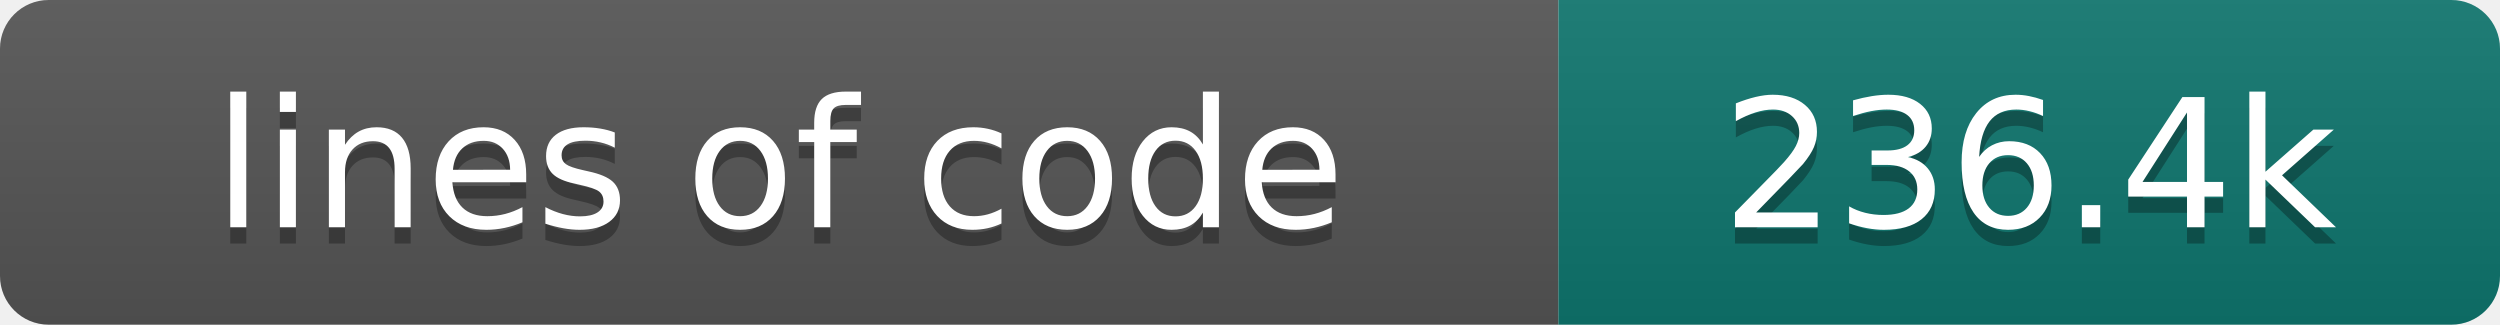
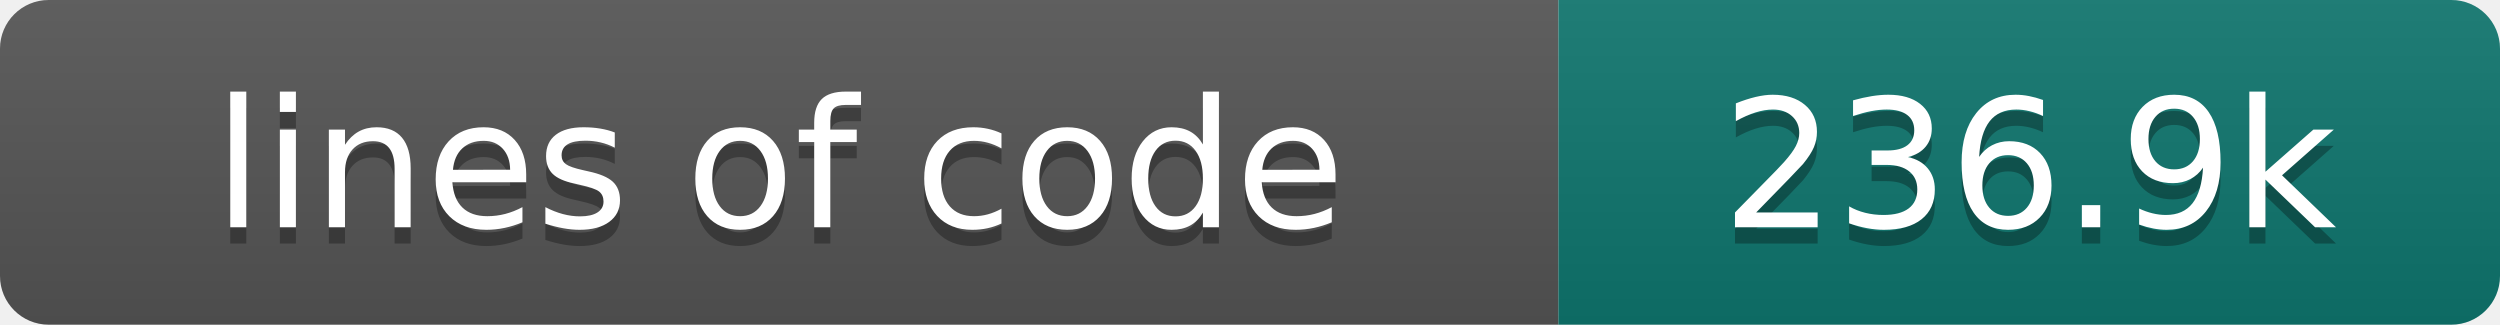
- <svg xmlns="http://www.w3.org/2000/svg" width="154" height="20" role="img" aria-label="lines of code: 236.4k">
+ <svg xmlns="http://www.w3.org/2000/svg" width="154" height="20" role="img" aria-label="lines of code: 236.9k">
  <linearGradient id="s" x2="0" y2="100%">
    <stop offset="0" stop-color="#bbb" stop-opacity=".1" />
    <stop offset="1" stop-opacity=".1" />
  </linearGradient>
  <clipPath id="r">
    <rect width="154" height="20" rx="3" fill="#fff" />
  </clipPath>
  <g clip-path="url(#r)">
    <rect width="96" height="20" fill="#555" />
    <rect x="96" width="58" height="20" fill="#0f766e" />
    <rect width="154" height="20" fill="url(#s)" />
  </g>
  <g fill="#fff" text-anchor="middle" font-family="DejaVu Sans,Verdana,Geneva,sans-serif" font-size="110">
    <text x="480" y="150" fill="#010101" fill-opacity=".3" transform="scale(.1)" textLength="860" lengthAdjust="spacing">lines of code</text>
    <text x="480" y="140" transform="scale(.1)" textLength="860" lengthAdjust="spacing">lines of code</text>
-     <text x="1250" y="150" fill="#010101" fill-opacity=".3" transform="scale(.1)" textLength="480" lengthAdjust="spacing">236.4k</text>
-     <text x="1250" y="140" transform="scale(.1)" textLength="480" lengthAdjust="spacing">236.4k</text>
+     <text x="1250" y="150" fill="#010101" fill-opacity=".3" transform="scale(.1)" textLength="480" lengthAdjust="spacing">236.9k</text>
+     <text x="1250" y="140" transform="scale(.1)" textLength="480" lengthAdjust="spacing">236.9k</text>
  </g>
</svg>
